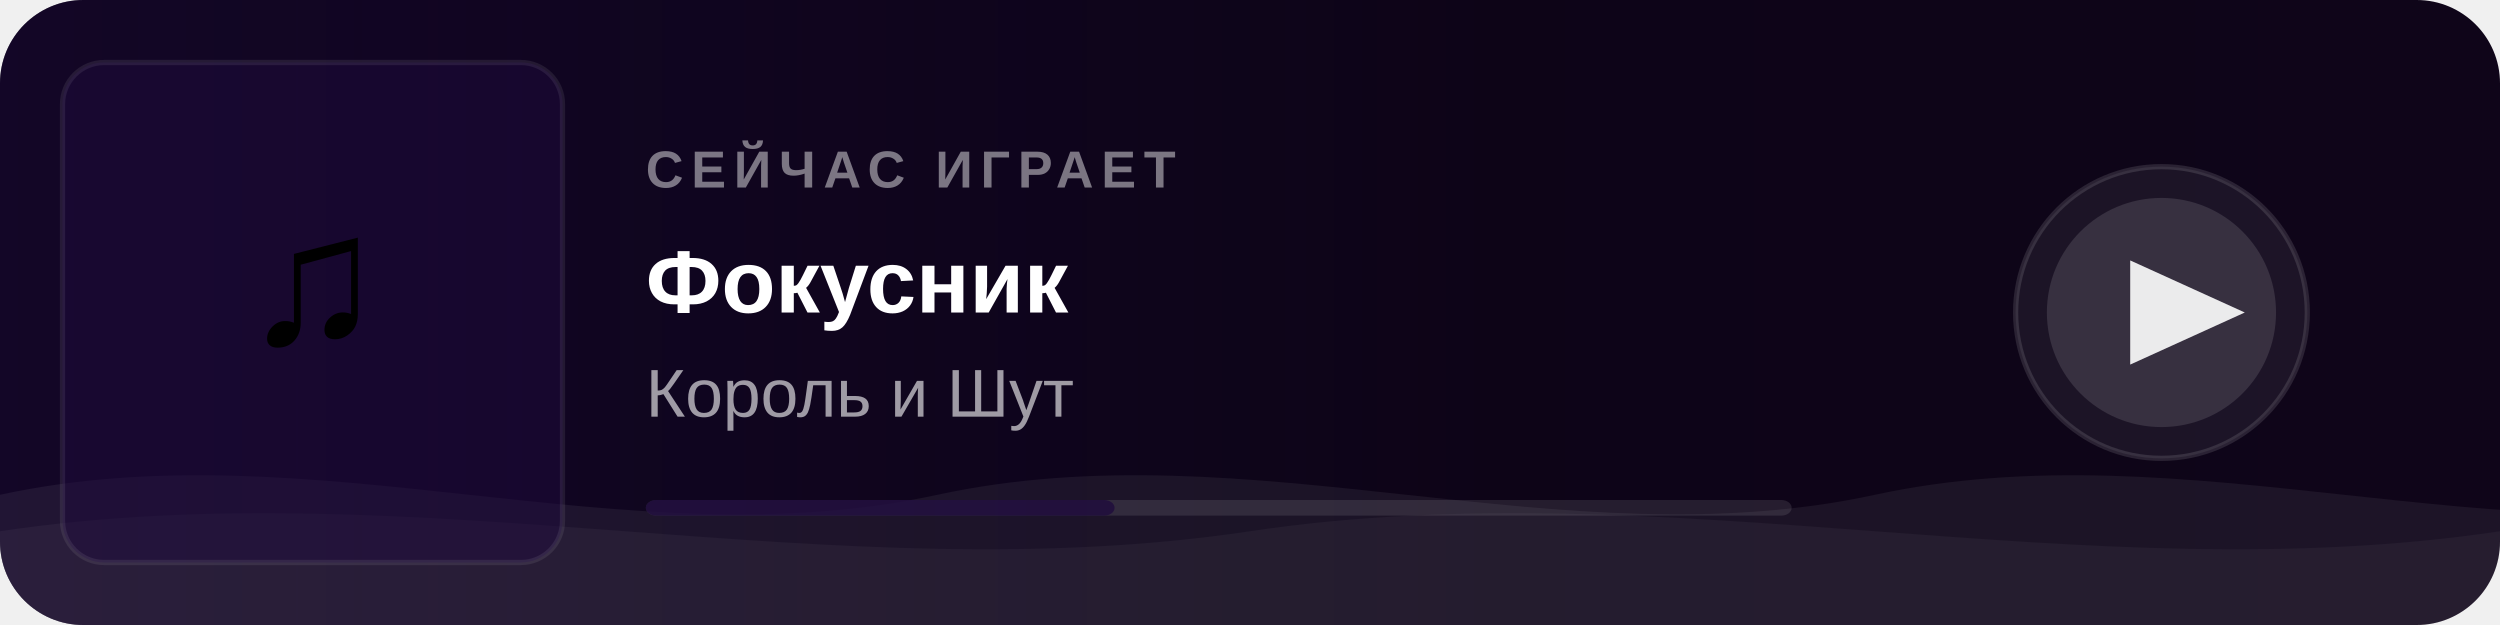
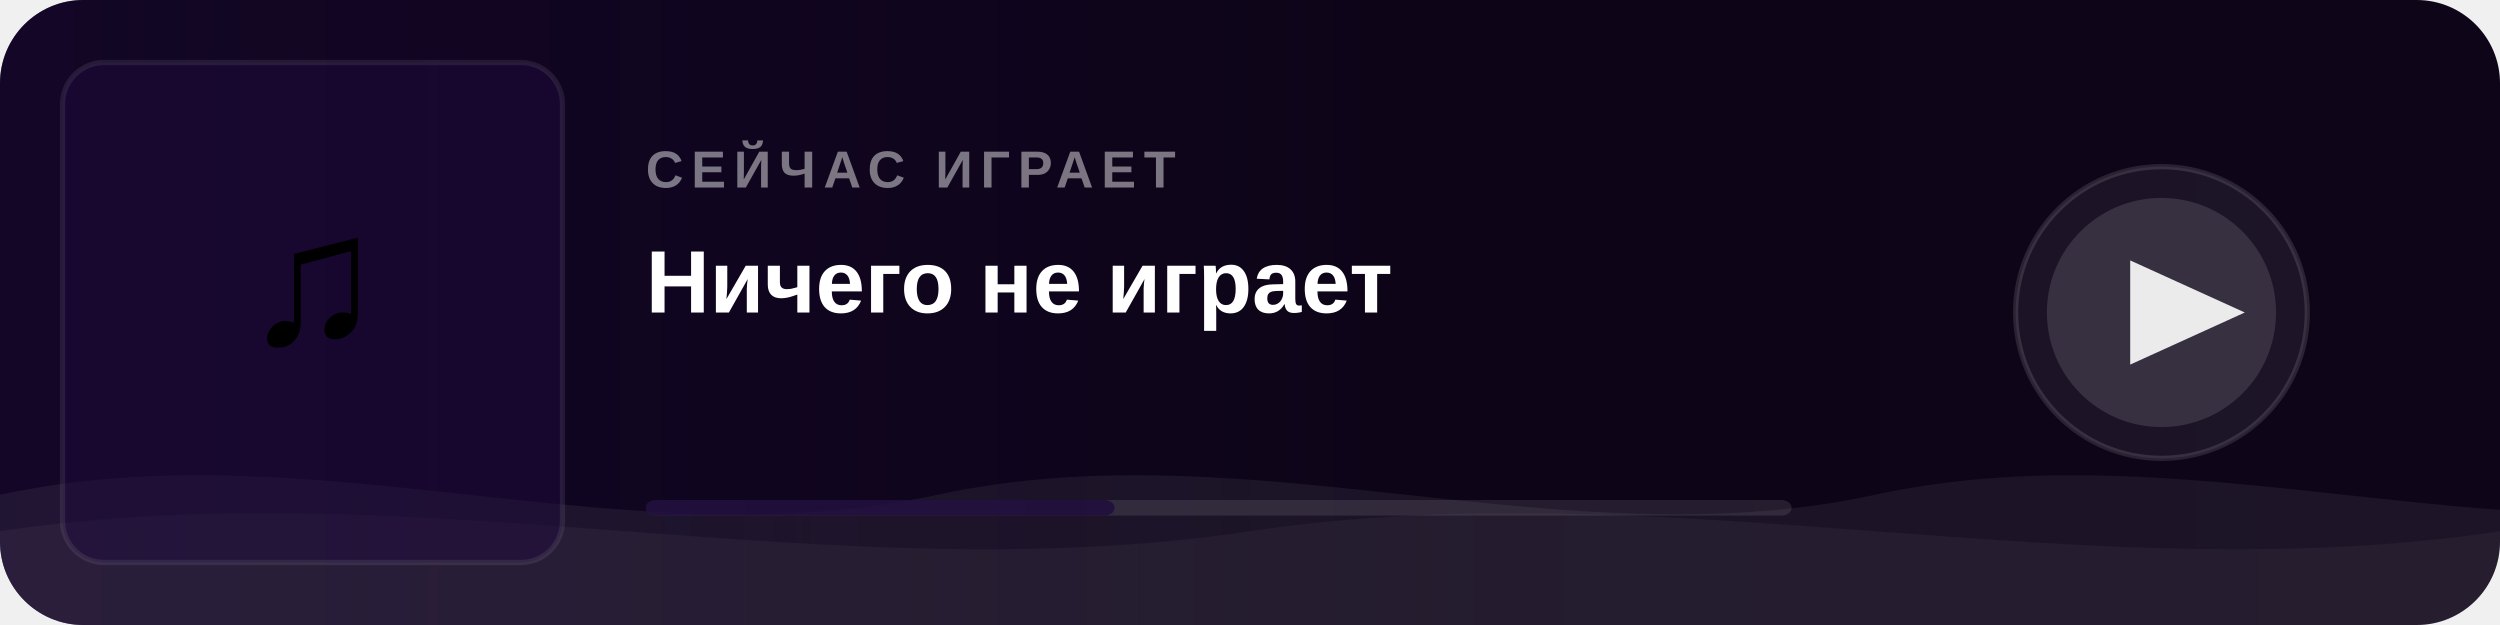
<svg xmlns="http://www.w3.org/2000/svg" width="480" height="120">
  <defs>
    <linearGradient id="bg" x1="0" y1="0" x2="1" y2="0">
      <stop offset="0%" stop-color="#0a0315" />
      <stop offset="100%" stop-color="#0f0519" />
    </linearGradient>
    <linearGradient id="fade" x1="0" y1="0" x2="1" y2="0">
      <stop offset="0%" stop-color="#1e0a3c" stop-opacity="0.45" />
      <stop offset="60%" stop-color="#1e0a3c" stop-opacity="0" />
    </linearGradient>
    <clipPath id="cover-clip">
      <rect x="12" y="12" width="96" height="96" rx="8" />
    </clipPath>
    <clipPath id="card-clip">
      <rect width="480" height="120" rx="16" />
    </clipPath>
    <style>
      @keyframes wm   { 0%{transform:translateX(0)}   100%{transform:translateX(-50%)} }
      @keyframes wm2  { 0%{transform:translateX(0)}   100%{transform:translateX(50%)}  }
      @keyframes pulse { 0%,100%{opacity:1} 50%{opacity:0.5} }
      .wa { animation: wm  6s linear infinite; }
      .wb { animation: wm2 9s linear infinite; }
      .ring { animation: pulse 2s ease-in-out infinite; }
    </style>
  </defs>
  <rect width="480" height="120" rx="16" fill="url(#bg)" />
  <rect width="480" height="120" rx="16" fill="url(#fade)" clip-path="url(#card-clip)" />
  <g clip-path="url(#card-clip)">
    <g class="wa">
      <path fill="rgba(255,255,255,0.06)" d="M0,95 C60,82 120,108 180,95 C240,82 300,108 360,95 C420,82 480,108 540,95 C600,82 660,108 720,95 L720,120 L0,120 Z" />
    </g>
    <g class="wb">
      <path fill="rgba(255,255,255,0.04)" d="M0,102 C80,90 160,114 240,102 C320,90 400,114 480,102 C560,90 640,114 720,102 L720,120 L0,120 Z" />
    </g>
  </g>
  <rect x="12" y="12" width="96" height="96" rx="8" fill="#1e0a3c" opacity="0.5" />
  <text x="60" y="66" text-anchor="middle" font-size="36" font-family="Arial">♫</text>
  <rect x="12" y="12" width="96" height="96" rx="8" fill="none" stroke="rgba(255,255,255,0.08)" stroke-width="1" />
  <text x="124" y="36" font-family="Arial,sans-serif" font-size="10" fill="rgba(255,255,255,0.45)" font-weight="600" letter-spacing="1.5">СЕЙЧАС ИГРАЕТ</text>
-   <text x="124" y="60" font-family="Arial,sans-serif" font-size="17" fill="white" font-weight="700">Фокусник</text>
-   <text x="124" y="80" font-family="Arial,sans-serif" font-size="13" fill="rgba(255,255,255,0.6)">Король и Шут</text>
+   <text x="124" y="60" font-family="Arial,sans-serif" font-size="17" fill="white" font-weight="700">Ничего не играет</text>
+   <text x="124" y="80" font-family="Arial,sans-serif" font-size="13" fill="rgba(255,255,255,0.6)" />
  <rect x="124" y="96" width="220" height="3" rx="2" fill="rgba(255,255,255,0.1)" />
  <rect x="124" y="96" width="90" height="3" rx="2" fill="#1e0a3c" opacity="0.8" />
  <circle class="ring" cx="415" cy="60" r="28" fill="rgba(255,255,255,0.06)" stroke="rgba(255,255,255,0.12)" stroke-width="1" />
  <circle cx="415" cy="60" r="22" fill="rgba(255,255,255,0.12)" />
  <polygon points="409,50 409,70 431,60" fill="white" opacity="0.9" />
</svg>
